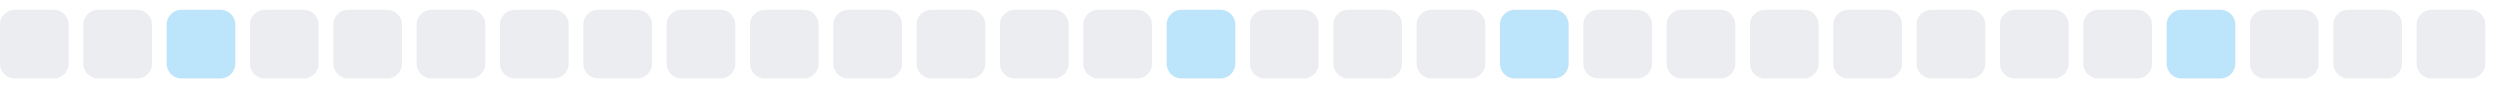
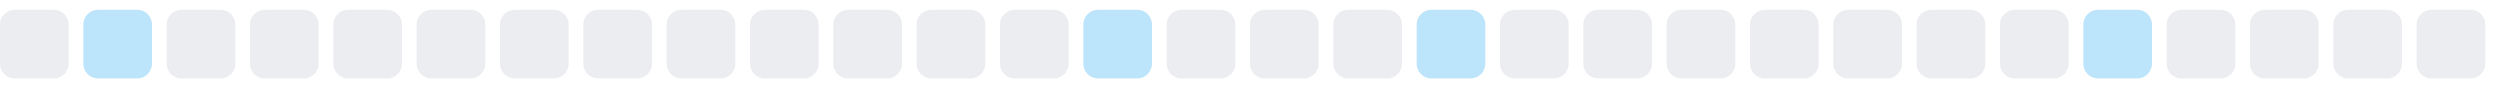
<svg xmlns="http://www.w3.org/2000/svg" width="255" height="9">
  <style>
        .level0 { fill: #ebedf0; }
        .level1 { fill: #bce4fa; }
        .level2 { fill: #75c7f7; }
        .level3 { fill: #30a9f2; }
        .level4 { fill: #008ee6; }
        @media (prefers-color-scheme: dark) {
          .level0 { fill: #161b22; }
          .level1 { fill: #0b3b5c; }
          .level2 { fill: #0a6299; }
          .level3 { fill: #008ee6; }
          .level4 { fill: #5bc4ff; }
        }
      </style>
  <rect x="0.0" y="1" width="7" height="7" rx="1.5" ry="1.5" class="level0" />
-   <rect x="8.5" y="1" width="7" height="7" rx="1.5" ry="1.5" class="level0" />
-   <rect x="17.0" y="1" width="7" height="7" rx="1.5" ry="1.5" class="level1" />
+   <rect x="8.5" y="1" width="7" height="7" rx="1.5" ry="1.5" class="level1" />
+   <rect x="17.0" y="1" width="7" height="7" rx="1.5" ry="1.5" class="level0" />
  <rect x="25.5" y="1" width="7" height="7" rx="1.5" ry="1.5" class="level0" />
  <rect x="34.0" y="1" width="7" height="7" rx="1.5" ry="1.5" class="level0" />
  <rect x="42.5" y="1" width="7" height="7" rx="1.5" ry="1.5" class="level0" />
  <rect x="51.0" y="1" width="7" height="7" rx="1.5" ry="1.5" class="level0" />
  <rect x="59.5" y="1" width="7" height="7" rx="1.5" ry="1.5" class="level0" />
  <rect x="68.0" y="1" width="7" height="7" rx="1.5" ry="1.5" class="level0" />
  <rect x="76.5" y="1" width="7" height="7" rx="1.5" ry="1.5" class="level0" />
  <rect x="85.0" y="1" width="7" height="7" rx="1.5" ry="1.5" class="level0" />
  <rect x="93.5" y="1" width="7" height="7" rx="1.5" ry="1.5" class="level0" />
  <rect x="102.0" y="1" width="7" height="7" rx="1.5" ry="1.5" class="level0" />
-   <rect x="110.5" y="1" width="7" height="7" rx="1.5" ry="1.5" class="level0" />
-   <rect x="119.0" y="1" width="7" height="7" rx="1.5" ry="1.5" class="level1" />
+   <rect x="110.5" y="1" width="7" height="7" rx="1.5" ry="1.5" class="level1" />
+   <rect x="119.0" y="1" width="7" height="7" rx="1.5" ry="1.5" class="level0" />
  <rect x="127.5" y="1" width="7" height="7" rx="1.5" ry="1.5" class="level0" />
  <rect x="136.0" y="1" width="7" height="7" rx="1.5" ry="1.5" class="level0" />
-   <rect x="144.5" y="1" width="7" height="7" rx="1.5" ry="1.5" class="level0" />
-   <rect x="153.0" y="1" width="7" height="7" rx="1.5" ry="1.5" class="level1" />
+   <rect x="144.5" y="1" width="7" height="7" rx="1.5" ry="1.5" class="level1" />
+   <rect x="153.0" y="1" width="7" height="7" rx="1.5" ry="1.5" class="level0" />
  <rect x="161.5" y="1" width="7" height="7" rx="1.5" ry="1.5" class="level0" />
  <rect x="170.0" y="1" width="7" height="7" rx="1.5" ry="1.5" class="level0" />
  <rect x="178.5" y="1" width="7" height="7" rx="1.5" ry="1.5" class="level0" />
  <rect x="187.0" y="1" width="7" height="7" rx="1.5" ry="1.5" class="level0" />
  <rect x="195.5" y="1" width="7" height="7" rx="1.5" ry="1.5" class="level0" />
  <rect x="204.0" y="1" width="7" height="7" rx="1.5" ry="1.5" class="level0" />
-   <rect x="212.5" y="1" width="7" height="7" rx="1.5" ry="1.5" class="level0" />
-   <rect x="221.0" y="1" width="7" height="7" rx="1.5" ry="1.5" class="level1" />
+   <rect x="212.5" y="1" width="7" height="7" rx="1.5" ry="1.5" class="level1" />
+   <rect x="221.0" y="1" width="7" height="7" rx="1.5" ry="1.5" class="level0" />
  <rect x="229.5" y="1" width="7" height="7" rx="1.5" ry="1.5" class="level0" />
  <rect x="238.0" y="1" width="7" height="7" rx="1.5" ry="1.5" class="level0" />
  <rect x="246.5" y="1" width="7" height="7" rx="1.5" ry="1.5" class="level0" />
</svg>
